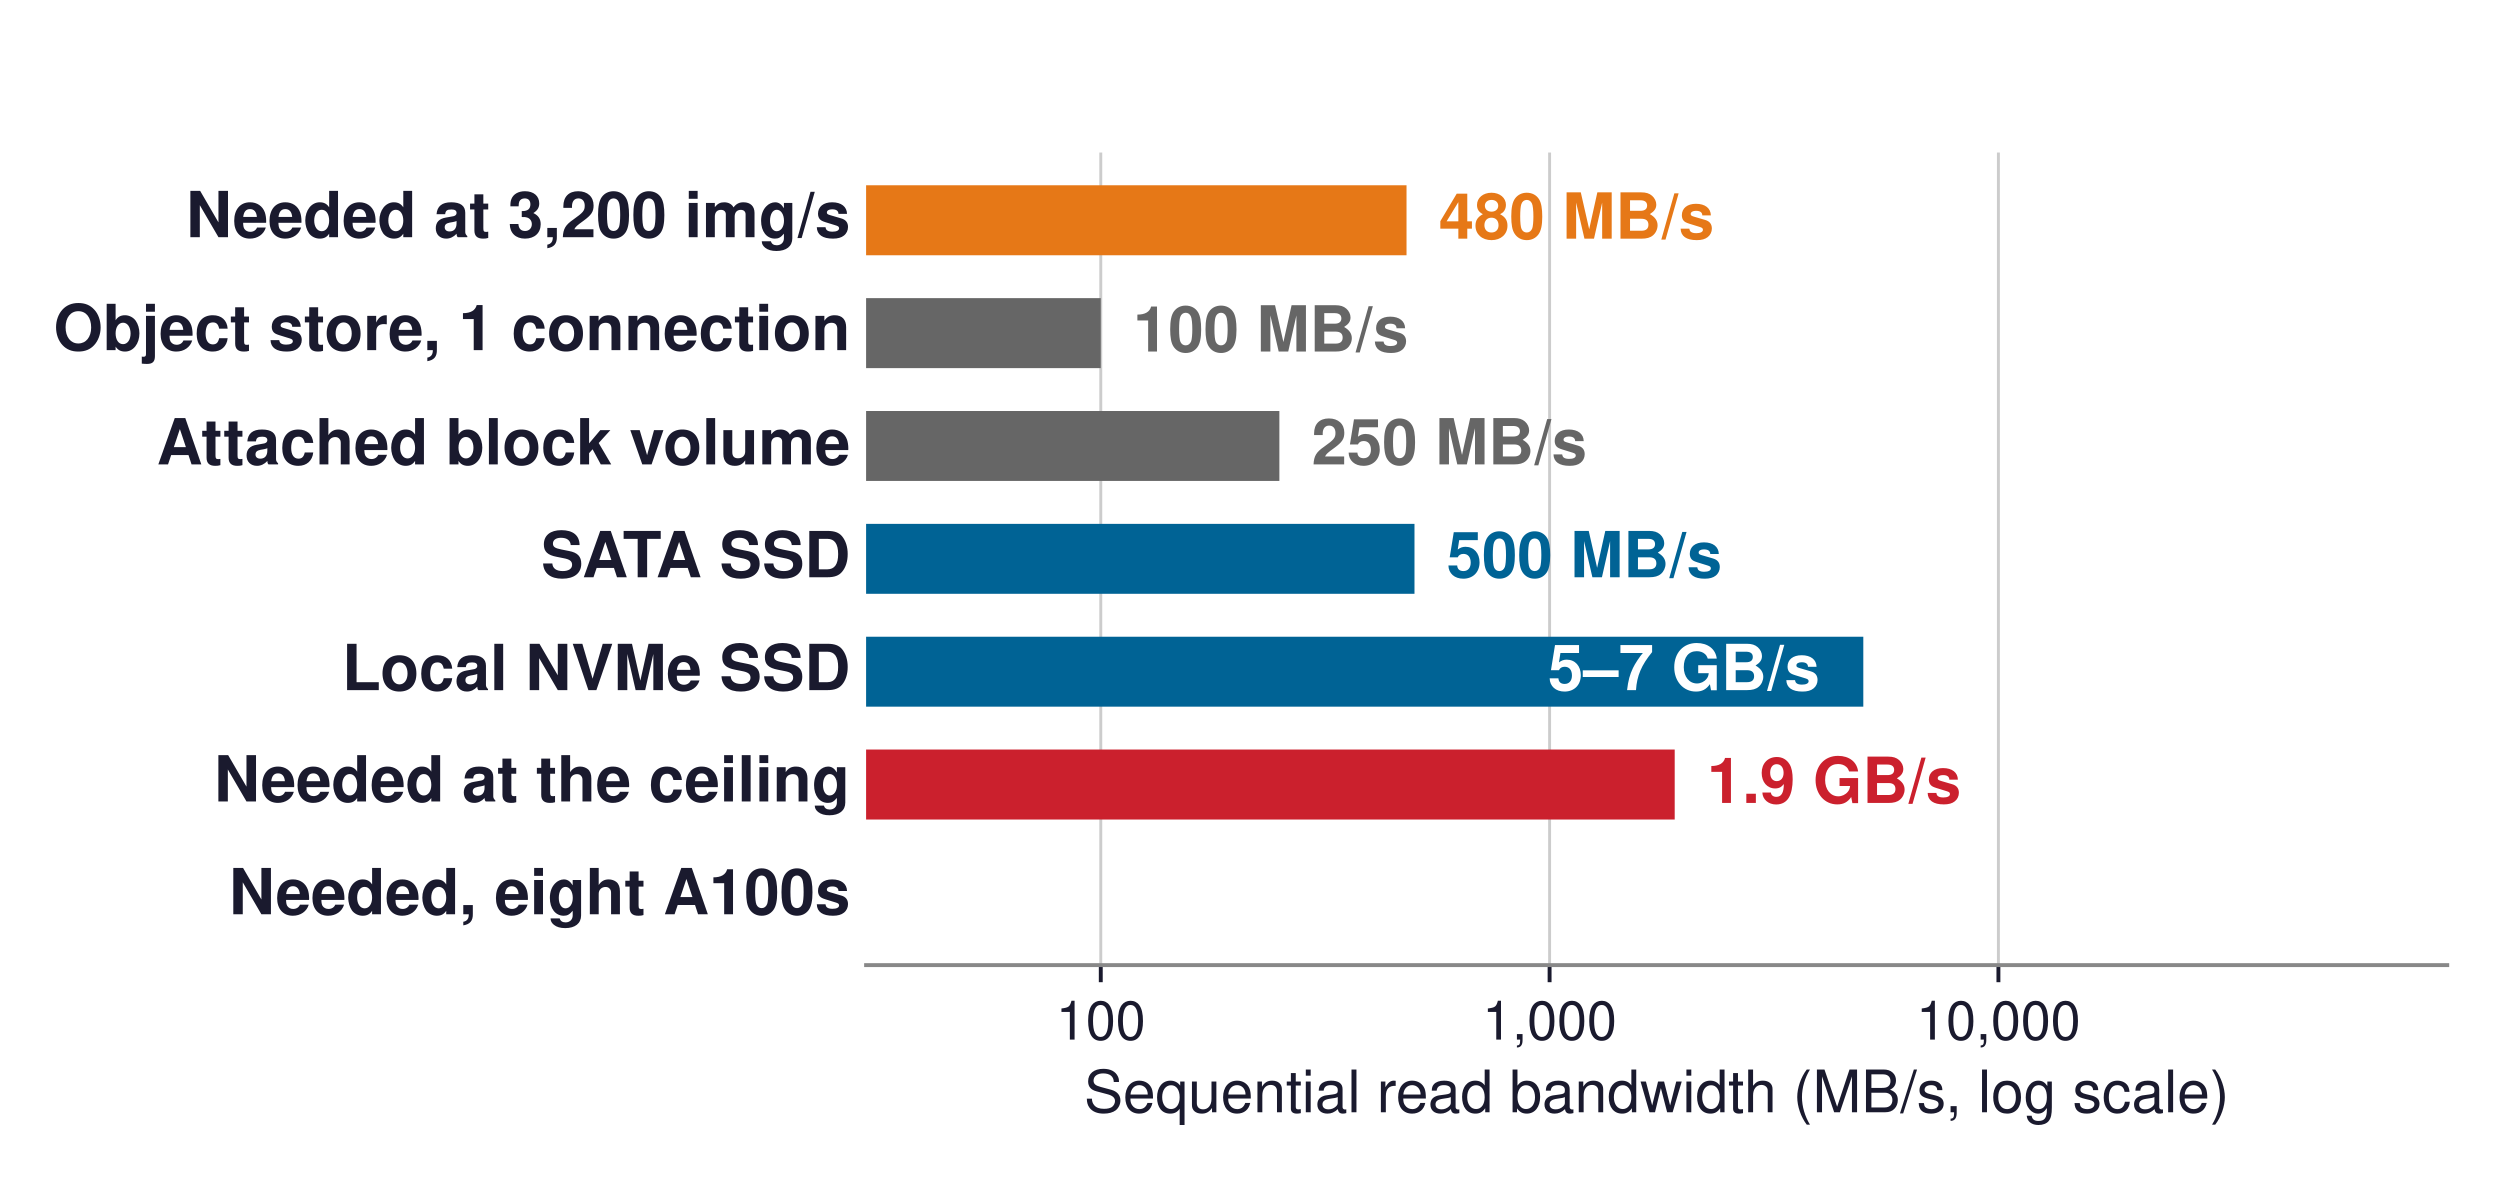
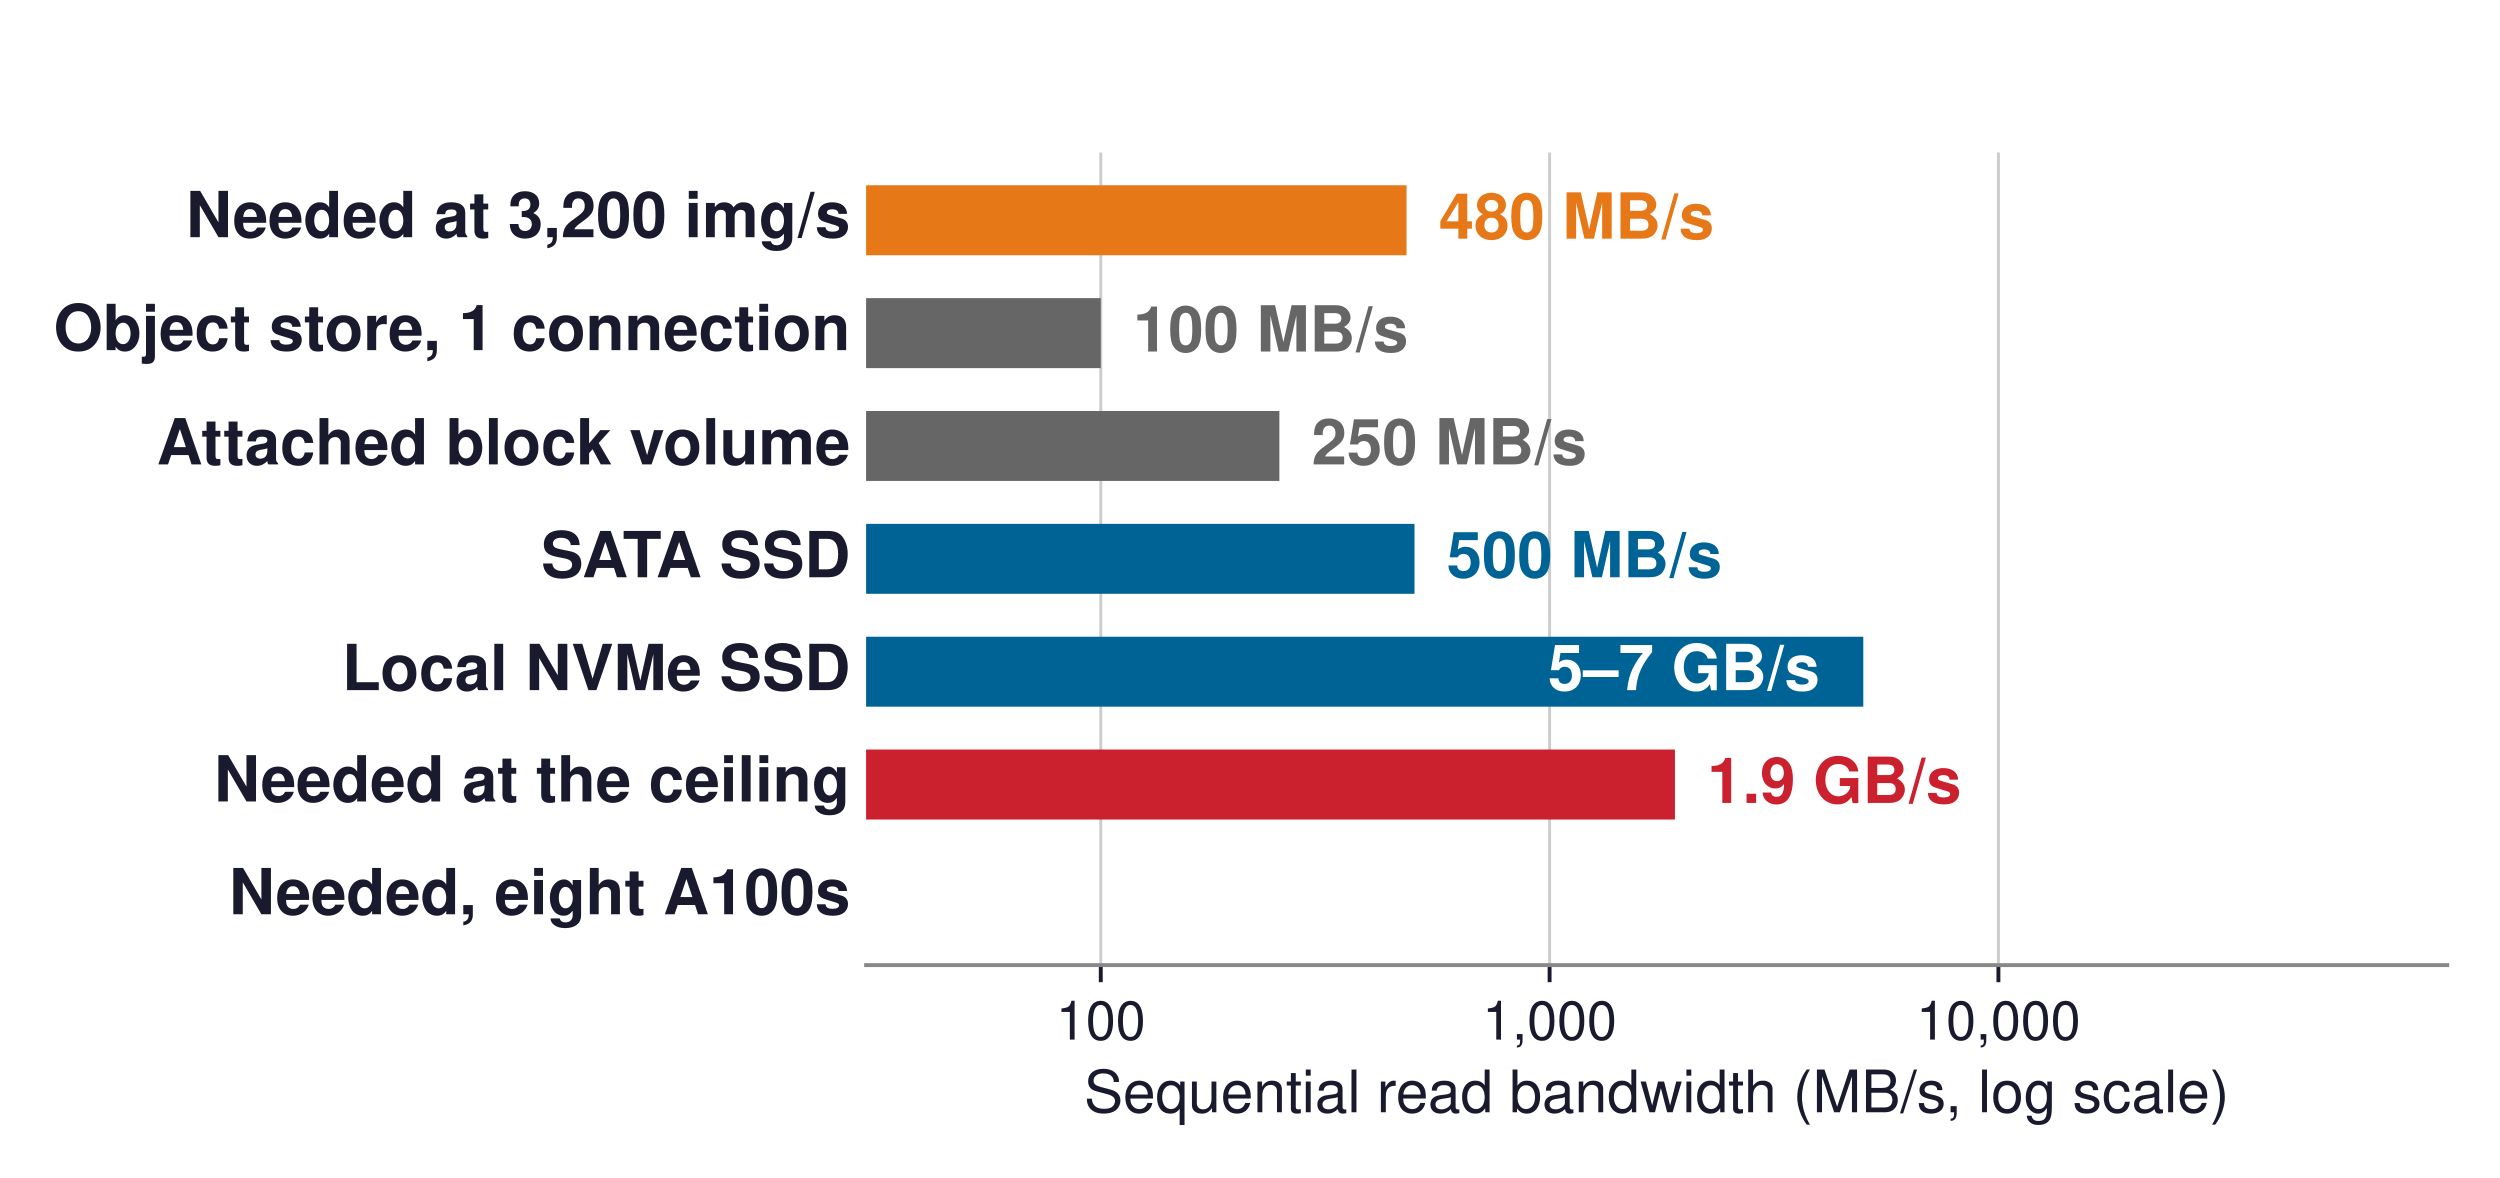
<svg xmlns="http://www.w3.org/2000/svg" xmlns:xlink="http://www.w3.org/1999/xlink" width="511.718pt" height="241.12pt" viewBox="0 0 511.718 241.12" version="1.1">
  <defs>
    <style type="text/css">*{stroke-linejoin: round; stroke-linecap: butt}</style>
  </defs>
  <g id="figure_1">
    <g id="patch_1">
      <path d="M -0 241.12  L 511.718 241.12  L 511.718 0  L -0 0  z " style="fill: #ffffff" />
    </g>
    <g id="axes_1">
      <g id="patch_2">
        <path d="M 177.278 197.546  L 500.918 197.546  L 500.918 31.226  L 177.278 31.226  z " style="fill: #ffffff" />
      </g>
      <g id="matplotlib.axis_1">
        <g id="xtick_1">
          <g id="line2d_1">
-             <path d="M 225.314 197.546  L 225.314 31.226  " clip-path="url(#p3f10d3e4be)" style="fill: none; stroke: #cccccc; stroke-width: 0.6; stroke-linecap: square" />
+             <path d="M 225.314 197.546  L 225.314 31.226  " clip-path="url(#p18ddb004a9)" style="fill: none; stroke: #cccccc; stroke-width: 0.6; stroke-linecap: square" />
          </g>
          <g id="line2d_2">
            <defs>
-               <path id="m269c4229c3" d="M 0 0  L 0 3.5  " style="stroke: #1a1a2e; stroke-width: 0.8" />
+               <path id="m72c6b3aa7d" d="M 0 0  L 0 3.5  " style="stroke: #1a1a2e; stroke-width: 0.8" />
            </defs>
            <g>
-               <use xlink:href="#m269c4229c3" x="225.314" y="197.546" style="fill: #1a1a2e; stroke: #1a1a2e; stroke-width: 0.8" />
+               <use xlink:href="#m72c6b3aa7d" x="225.314" y="197.546" style="fill: #1a1a2e; stroke: #1a1a2e; stroke-width: 0.8" />
            </g>
          </g>
          <g id="text_1">
            <text style="font-size: 11px; font-family: 'Helvetica', 'Arial', 'DejaVu Sans', sans-serif; text-anchor: middle; fill: #1a1a2e" x="225.314" y="212.796" transform="rotate(-0 225.3137 212.796)">100</text>
          </g>
        </g>
        <g id="xtick_2">
          <g id="line2d_3">
-             <path d="M 317.182 197.546  L 317.182 31.226  " clip-path="url(#p3f10d3e4be)" style="fill: none; stroke: #cccccc; stroke-width: 0.6; stroke-linecap: square" />
+             <path d="M 317.182 197.546  L 317.182 31.226  " clip-path="url(#p18ddb004a9)" style="fill: none; stroke: #cccccc; stroke-width: 0.6; stroke-linecap: square" />
          </g>
          <g id="line2d_4">
            <g>
-               <use xlink:href="#m269c4229c3" x="317.182" y="197.546" style="fill: #1a1a2e; stroke: #1a1a2e; stroke-width: 0.8" />
+               <use xlink:href="#m72c6b3aa7d" x="317.182" y="197.546" style="fill: #1a1a2e; stroke: #1a1a2e; stroke-width: 0.8" />
            </g>
          </g>
          <g id="text_2">
            <text style="font-size: 11px; font-family: 'Helvetica', 'Arial', 'DejaVu Sans', sans-serif; text-anchor: middle; fill: #1a1a2e" x="317.182" y="212.796" transform="rotate(-0 317.1817 212.796)">1,000</text>
          </g>
        </g>
        <g id="xtick_3">
          <g id="line2d_5">
-             <path d="M 409.05 197.546  L 409.05 31.226  " clip-path="url(#p3f10d3e4be)" style="fill: none; stroke: #cccccc; stroke-width: 0.6; stroke-linecap: square" />
+             <path d="M 409.05 197.546  L 409.05 31.226  " clip-path="url(#p18ddb004a9)" style="fill: none; stroke: #cccccc; stroke-width: 0.6; stroke-linecap: square" />
          </g>
          <g id="line2d_6">
            <g>
-               <use xlink:href="#m269c4229c3" x="409.05" y="197.546" style="fill: #1a1a2e; stroke: #1a1a2e; stroke-width: 0.8" />
+               <use xlink:href="#m72c6b3aa7d" x="409.05" y="197.546" style="fill: #1a1a2e; stroke: #1a1a2e; stroke-width: 0.8" />
            </g>
          </g>
          <g id="text_3">
            <text style="font-size: 11px; font-family: 'Helvetica', 'Arial', 'DejaVu Sans', sans-serif; text-anchor: middle; fill: #1a1a2e" x="409.05" y="212.796" transform="rotate(-0 409.0498 212.796)">10,000</text>
          </g>
        </g>
        <g id="text_4">
          <text style="font-size: 12px; font-family: 'Helvetica', 'Arial', 'DejaVu Sans', sans-serif; text-anchor: middle; fill: #1a1a2e" x="339.098" y="227.665" transform="rotate(-0 339.0978 227.6651)">Sequential read bandwidth (MB/s, log scale)</text>
        </g>
      </g>
      <g id="matplotlib.axis_2" />
      <g id="patch_3">
-         <path d="M 177.278 52.247  L 287.898 52.247  L 287.898 37.925  L 177.278 37.925  z " clip-path="url(#p3f10d3e4be)" style="fill: #e67817" />
+         <path d="M 177.278 52.247  L 287.898 52.247  L 287.898 37.925  L 177.278 37.925  z " clip-path="url(#p18ddb004a9)" style="fill: #e67817" />
      </g>
      <g id="patch_4">
-         <path d="M 177.278 75.347  L 225.314 75.347  L 225.314 61.025  L 177.278 61.025  z " clip-path="url(#p3f10d3e4be)" style="fill: #666666" />
+         <path d="M 177.278 75.347  L 225.314 75.347  L 225.314 61.025  L 177.278 61.025  z " clip-path="url(#p18ddb004a9)" style="fill: #666666" />
      </g>
      <g id="patch_5">
-         <path d="M 177.278 98.447  L 261.872 98.447  L 261.872 84.125  L 177.278 84.125  z " clip-path="url(#p3f10d3e4be)" style="fill: #666666" />
+         <path d="M 177.278 98.447  L 261.872 98.447  L 261.872 84.125  L 177.278 84.125  z " clip-path="url(#p18ddb004a9)" style="fill: #666666" />
      </g>
      <g id="patch_6">
-         <path d="M 177.278 121.547  L 289.527 121.547  L 289.527 107.225  L 177.278 107.225  z " clip-path="url(#p3f10d3e4be)" style="fill: #006395" />
+         <path d="M 177.278 121.547  L 289.527 121.547  L 289.527 107.225  L 177.278 107.225  z " clip-path="url(#p18ddb004a9)" style="fill: #006395" />
      </g>
      <g id="patch_7">
-         <path d="M 177.278 144.647  L 381.395 144.647  L 381.395 130.325  L 177.278 130.325  z " clip-path="url(#p3f10d3e4be)" style="fill: #006395" />
+         <path d="M 177.278 144.647  L 381.395 144.647  L 381.395 130.325  L 177.278 130.325  z " clip-path="url(#p18ddb004a9)" style="fill: #006395" />
      </g>
      <g id="patch_8">
-         <path d="M 177.278 167.747  L 342.79 167.747  L 342.79 153.425  L 177.278 153.425  z " clip-path="url(#p3f10d3e4be)" style="fill: #cb202d" />
+         <path d="M 177.278 167.747  L 342.839 167.747  L 342.839 153.425  L 177.278 153.425  z " clip-path="url(#p18ddb004a9)" style="fill: #cb202d" />
      </g>
      <g id="patch_9">
-         <path d="M 177.278 190.847  L 370.445 190.847  L 370.445 176.525  L 177.278 176.525  L 177.278 190.847  z " clip-path="url(#p3f10d3e4be)" style="fill: none; opacity: 0" />
+         <path d="M 177.278 190.847  L 370.863 190.847  L 370.863 176.525  L 177.278 176.525  L 177.278 190.847  z " clip-path="url(#p18ddb004a9)" style="fill: none; opacity: 0" />
      </g>
      <g id="line2d_7">
-         <path d="M 426.277 197.546  L 426.277 31.226  " clip-path="url(#p3f10d3e4be)" style="fill: none; stroke-dasharray: 7.4,3.2; stroke-dashoffset: 0; stroke: #cb202d; stroke-opacity: 0; stroke-width: 2" />
+         <path d="M 426.313 197.546  L 426.313 31.226  " clip-path="url(#p18ddb004a9)" style="fill: none; stroke-dasharray: 7.4,3.2; stroke-dashoffset: 0; stroke: #cb202d; stroke-opacity: 0; stroke-width: 2" />
      </g>
      <g id="patch_10">
        <path d="M 177.278 197.546  L 500.918 197.546  " style="fill: none; stroke: #888888; stroke-width: 0.8; stroke-linejoin: miter; stroke-linecap: square" />
      </g>
      <g id="text_5">
        <text style="font-weight: 700; font-size: 13px; font-family: 'Helvetica', 'Arial', 'DejaVu Sans', sans-serif; text-anchor: end; fill: #1a1a2e" x="174.041" y="48.545" transform="rotate(-0 174.0414 48.5452)">Needed at 3,200 img/s</text>
      </g>
      <g id="text_6">
        <text style="font-weight: 700; font-size: 13px; font-family: 'Helvetica', 'Arial', 'DejaVu Sans', sans-serif; text-anchor: start; fill: #e67817" x="294.502" y="48.856" transform="rotate(-0 294.5016 48.85648)">480 MB/s</text>
      </g>
      <g id="text_7">
        <text style="font-weight: 700; font-size: 13px; font-family: 'Helvetica', 'Arial', 'DejaVu Sans', sans-serif; text-anchor: end; fill: #1a1a2e" x="174.041" y="71.664" transform="rotate(-0 174.0414 71.66449)">Object store, 1 connection</text>
      </g>
      <g id="text_8">
        <text style="font-weight: 700; font-size: 13px; font-family: 'Helvetica', 'Arial', 'DejaVu Sans', sans-serif; text-anchor: start; fill: #666666" x="231.917" y="71.956" transform="rotate(-0 231.9173 71.95649)">100 MB/s</text>
      </g>
      <g id="text_9">
        <text style="font-weight: 700; font-size: 13px; font-family: 'Helvetica', 'Arial', 'DejaVu Sans', sans-serif; text-anchor: end; fill: #1a1a2e" x="174.041" y="95.056" transform="rotate(-0 174.0414 95.05648)">Attached block volume</text>
      </g>
      <g id="text_10">
        <text style="font-weight: 700; font-size: 13px; font-family: 'Helvetica', 'Arial', 'DejaVu Sans', sans-serif; text-anchor: start; fill: #666666" x="268.475" y="95.056" transform="rotate(-0 268.4753 95.05648)">250 MB/s</text>
      </g>
      <g id="text_11">
        <text style="font-weight: 700; font-size: 13px; font-family: 'Helvetica', 'Arial', 'DejaVu Sans', sans-serif; text-anchor: end; fill: #1a1a2e" x="174.041" y="118.156" transform="rotate(-0 174.0414 118.1565)">SATA SSD</text>
      </g>
      <g id="text_12">
        <text style="font-weight: 700; font-size: 13px; font-family: 'Helvetica', 'Arial', 'DejaVu Sans', sans-serif; text-anchor: start; fill: #006395" x="296.13" y="118.156" transform="rotate(-0 296.1303 118.1565)">500 MB/s</text>
      </g>
      <g id="text_13">
        <text style="font-weight: 700; font-size: 13px; font-family: 'Helvetica', 'Arial', 'DejaVu Sans', sans-serif; text-anchor: end; fill: #1a1a2e" x="174.041" y="141.256" transform="rotate(-0 174.0414 141.2565)">Local NVMe SSD</text>
      </g>
      <g id="text_14">
        <text style="font-weight: 700; font-size: 13px; font-family: 'Helvetica', 'Arial', 'DejaVu Sans', sans-serif; text-anchor: end; fill: #ffffff" x="372.492" y="141.256" transform="rotate(-0 372.4918 141.2565)">5–7 GB/s</text>
      </g>
      <g id="text_15">
        <text style="font-weight: 700; font-size: 13px; font-family: 'Helvetica', 'Arial', 'DejaVu Sans', sans-serif; text-anchor: end; fill: #1a1a2e" x="174.041" y="164.045" transform="rotate(-0 174.0414 164.0452)">Needed at the ceiling</text>
      </g>
      <g id="text_16">
-         <text style="font-weight: 700; font-size: 13px; font-family: 'Helvetica', 'Arial', 'DejaVu Sans', sans-serif; text-anchor: start; fill: #cb202d" x="349.394" y="164.356" transform="rotate(-0 349.3939 164.3565)">1.9 GB/s</text>
+         <text style="font-weight: 700; font-size: 13px; font-family: 'Helvetica', 'Arial', 'DejaVu Sans', sans-serif; text-anchor: start; fill: #cb202d" x="349.442" y="164.356" transform="rotate(-0 349.4422 164.3565)">1.9 GB/s</text>
      </g>
      <g id="text_17">
        <text style="font-weight: 700; font-size: 13px; font-family: 'Helvetica', 'Arial', 'DejaVu Sans', sans-serif; text-anchor: end; fill: #1a1a2e" x="174.041" y="187.145" transform="rotate(-0 174.0414 187.1452)">Needed, eight A100s</text>
      </g>
      <g id="text_18">
-         <text style="font-weight: 700; font-size: 13px; font-family: 'Helvetica', 'Arial', 'DejaVu Sans', sans-serif; text-anchor: end; fill: #ffffff; opacity: 0" x="361.542" y="187.456" transform="rotate(-0 361.5424 187.4565)">3.8 GB/s</text>
+         <text style="font-weight: 700; font-size: 13px; font-family: 'Helvetica', 'Arial', 'DejaVu Sans', sans-serif; text-anchor: end; fill: #ffffff; opacity: 0" x="361.96" y="187.456" transform="rotate(-0 361.9601 187.4565)">3.8 GB/s</text>
      </g>
      <g id="text_19">
-         <text style="font-weight: 700; font-size: 11px; font-family: 'Helvetica', 'Arial', 'DejaVu Sans', sans-serif; fill: #cb202d; opacity: 0" transform="translate(430.7985 19.21382)">decoded:</text>
-         <text style="font-weight: 700; font-size: 11px; font-family: 'Helvetica', 'Arial', 'DejaVu Sans', sans-serif; fill: #cb202d; opacity: 0" transform="translate(430.7985 29.6606)">15.4 GB/s</text>
+         <text style="font-weight: 700; font-size: 11px; font-family: 'Helvetica', 'Arial', 'DejaVu Sans', sans-serif; fill: #cb202d; opacity: 0" transform="translate(430.8349 19.21382)">decoded:</text>
+         <text style="font-weight: 700; font-size: 11px; font-family: 'Helvetica', 'Arial', 'DejaVu Sans', sans-serif; fill: #cb202d; opacity: 0" transform="translate(430.8349 29.6606)">15.4 GB/s</text>
      </g>
    </g>
  </g>
  <defs>
-     <clipPath id="p3f10d3e4be">
+     <clipPath id="p18ddb004a9">
      <rect x="177.278" y="31.226" width="323.64" height="166.32" />
    </clipPath>
  </defs>
</svg>
